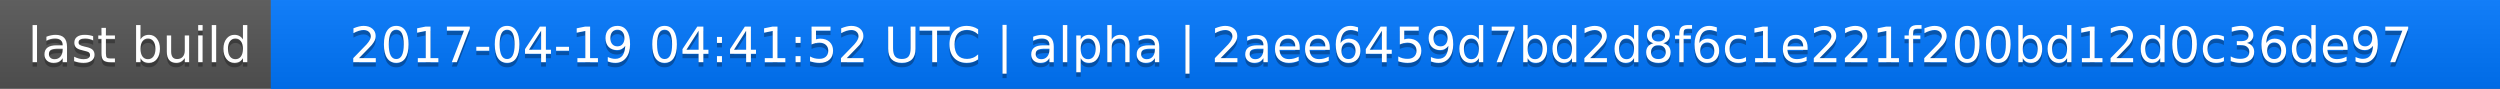
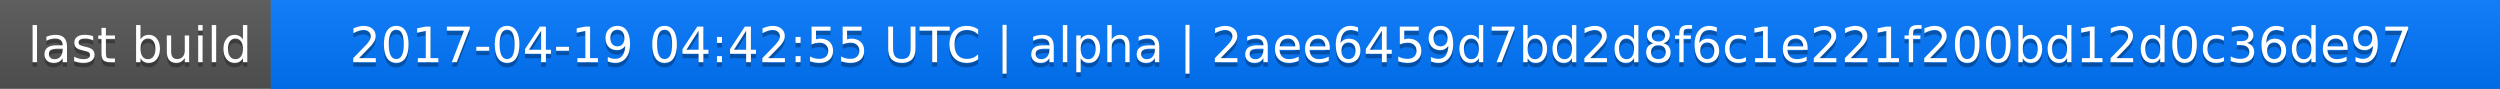
<svg xmlns="http://www.w3.org/2000/svg" width="563" height="20">
  <linearGradient id="a" x2="0" y2="100%">
    <stop offset="0" stop-color="#bbb" stop-opacity=".1" />
    <stop offset="1" stop-opacity=".1" />
  </linearGradient>
  <rect rx="0" width="563" height="20" fill="#555" />
  <rect rx="0" x="61" width="502" height="20" fill="#07f" />
  <path fill="#07f" d="M61 0h4v20h-4z" />
  <rect rx="0" width="563" height="20" fill="url(#a)" />
  <g fill="#fff" text-anchor="middle" font-family="DejaVu Sans,Verdana,Geneva,sans-serif" font-size="11">
    <text x="31.5" y="15" fill="#010101" fill-opacity=".3">last build</text>
    <text x="31.5" y="14">last build</text>
-     <text x="311" y="15" fill="#010101" fill-opacity=".3">2017-04-19 04:41:52 UTC | alpha | 2aee6459d7bd2d8f6c1e221f200bd12d0c36de97</text>
-     <text x="311" y="14">2017-04-19 04:41:52 UTC | alpha | 2aee6459d7bd2d8f6c1e221f200bd12d0c36de97</text>
+     <text x="311" y="15" fill="#010101" fill-opacity=".3">2017-04-19 04:42:55 UTC | alpha | 2aee6459d7bd2d8f6c1e221f200bd12d0c36de97</text>
+     <text x="311" y="14">2017-04-19 04:42:55 UTC | alpha | 2aee6459d7bd2d8f6c1e221f200bd12d0c36de97</text>
  </g>
</svg>
